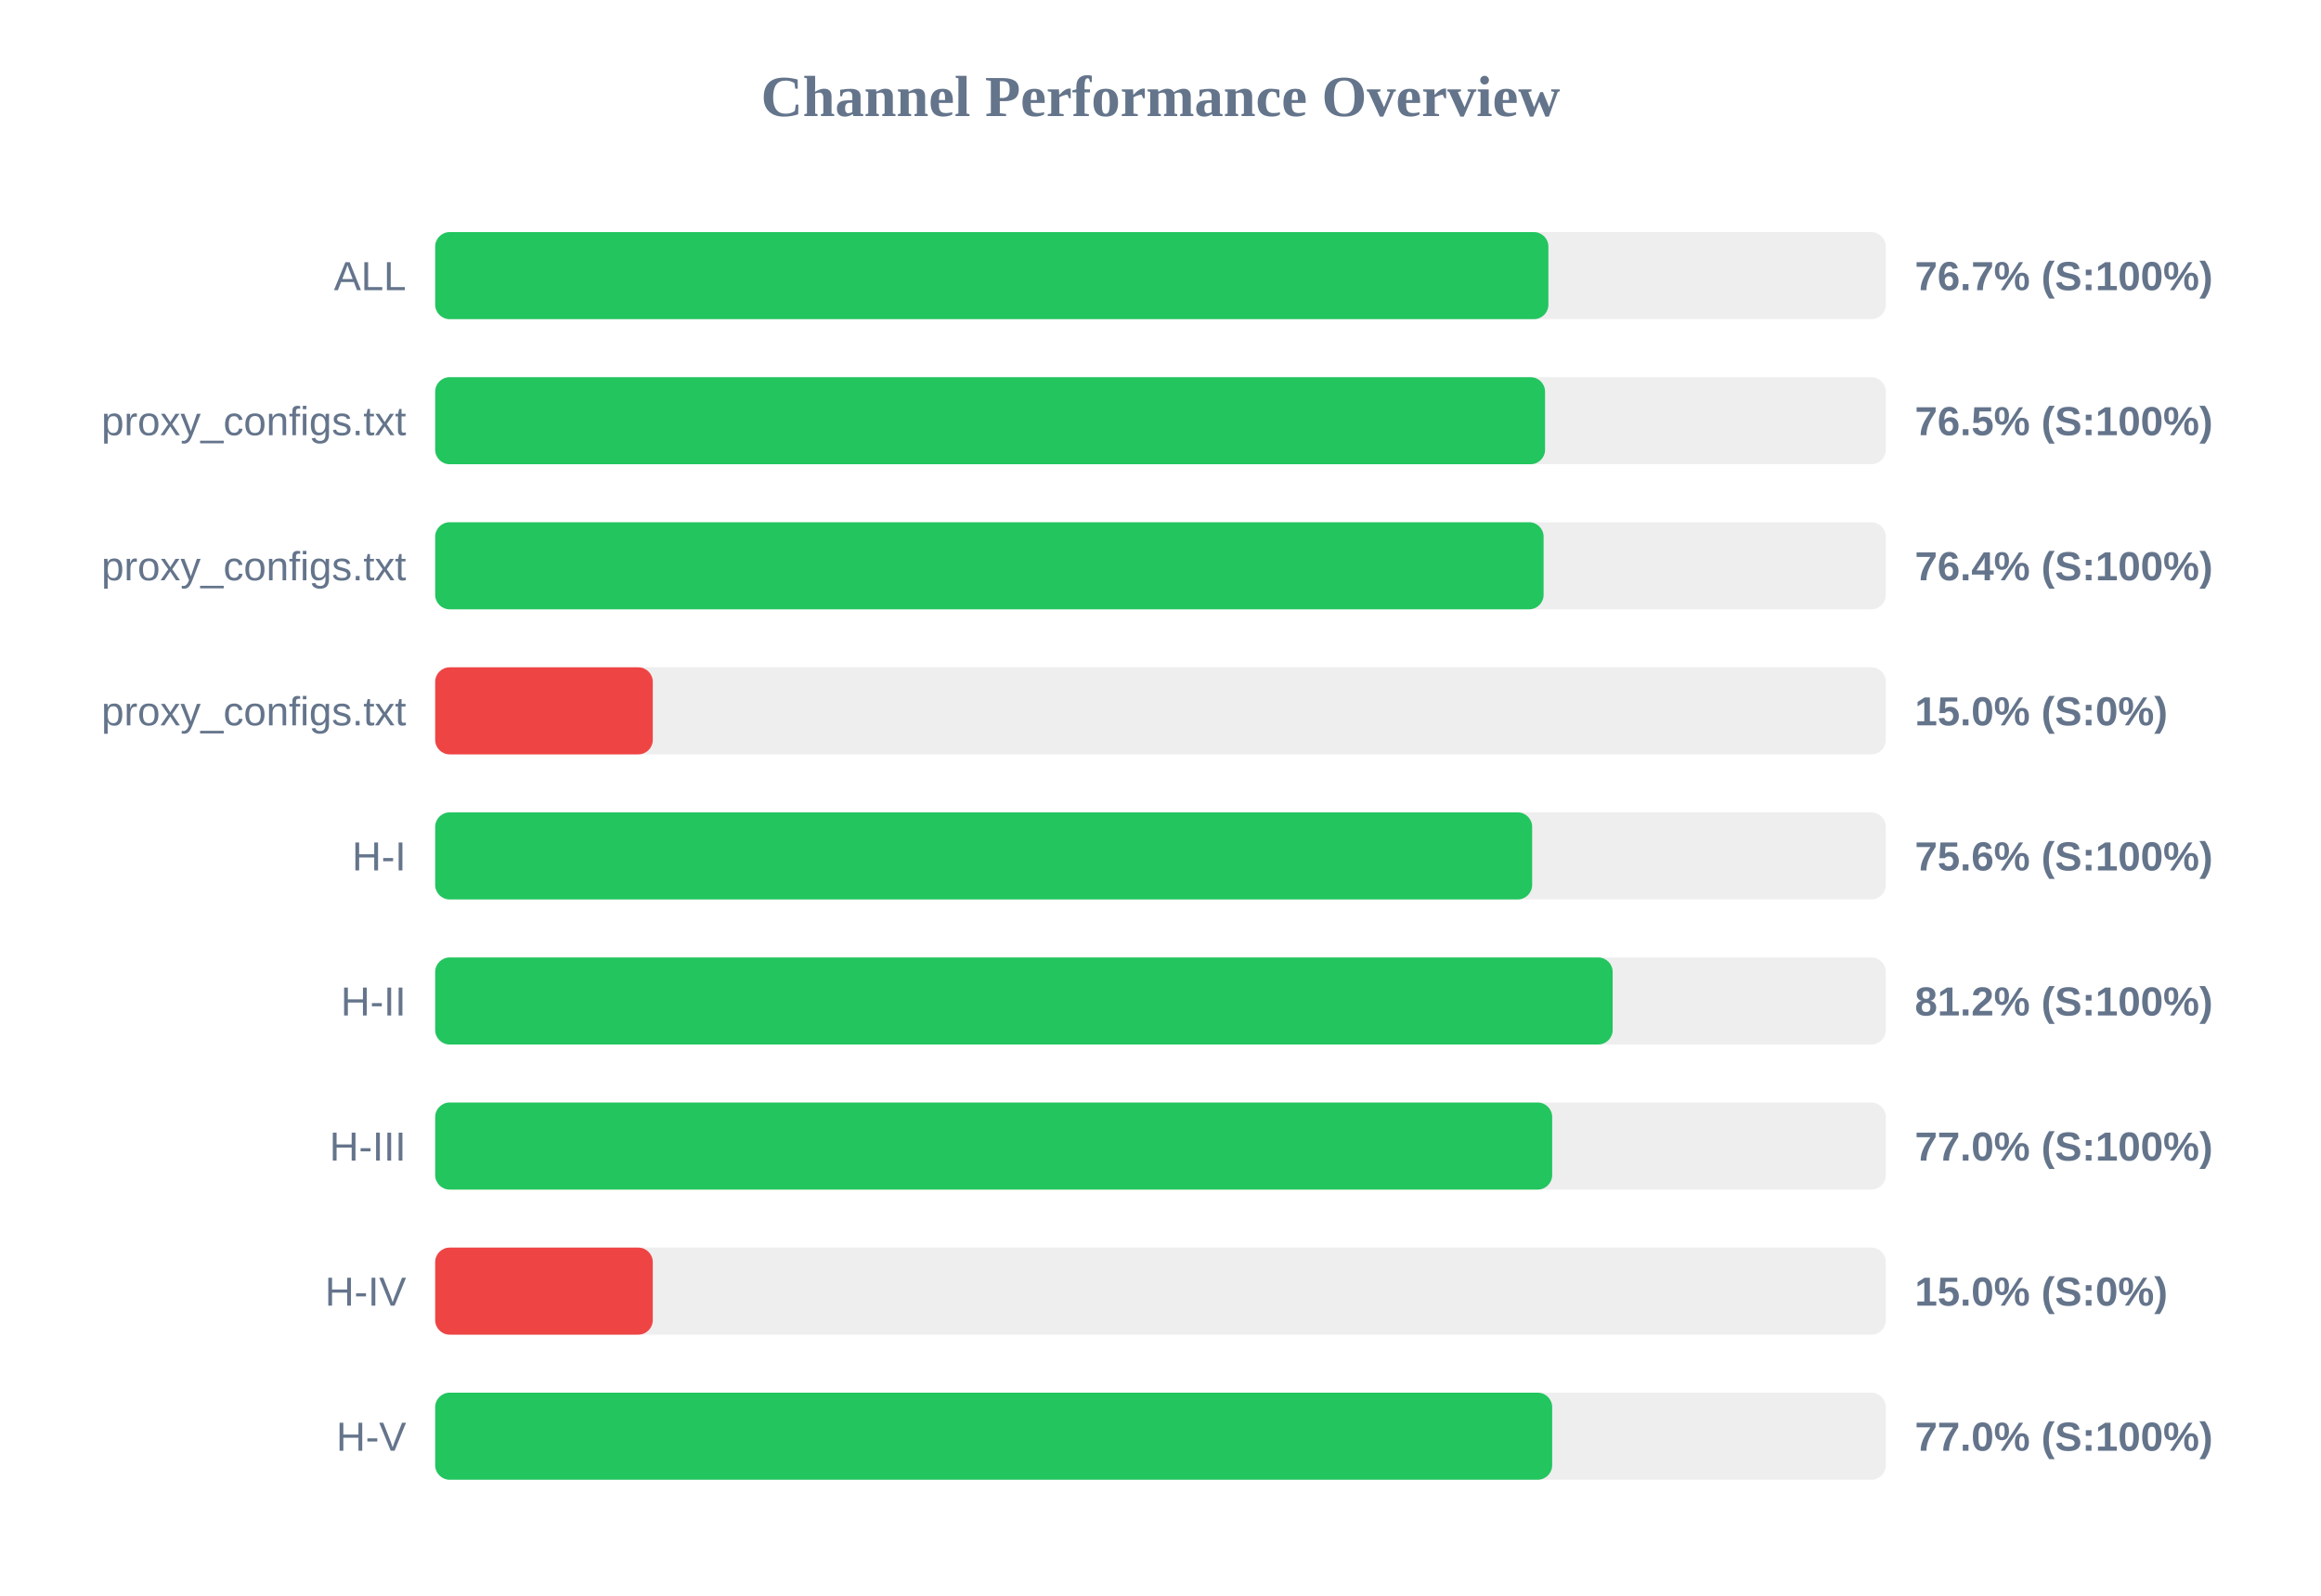
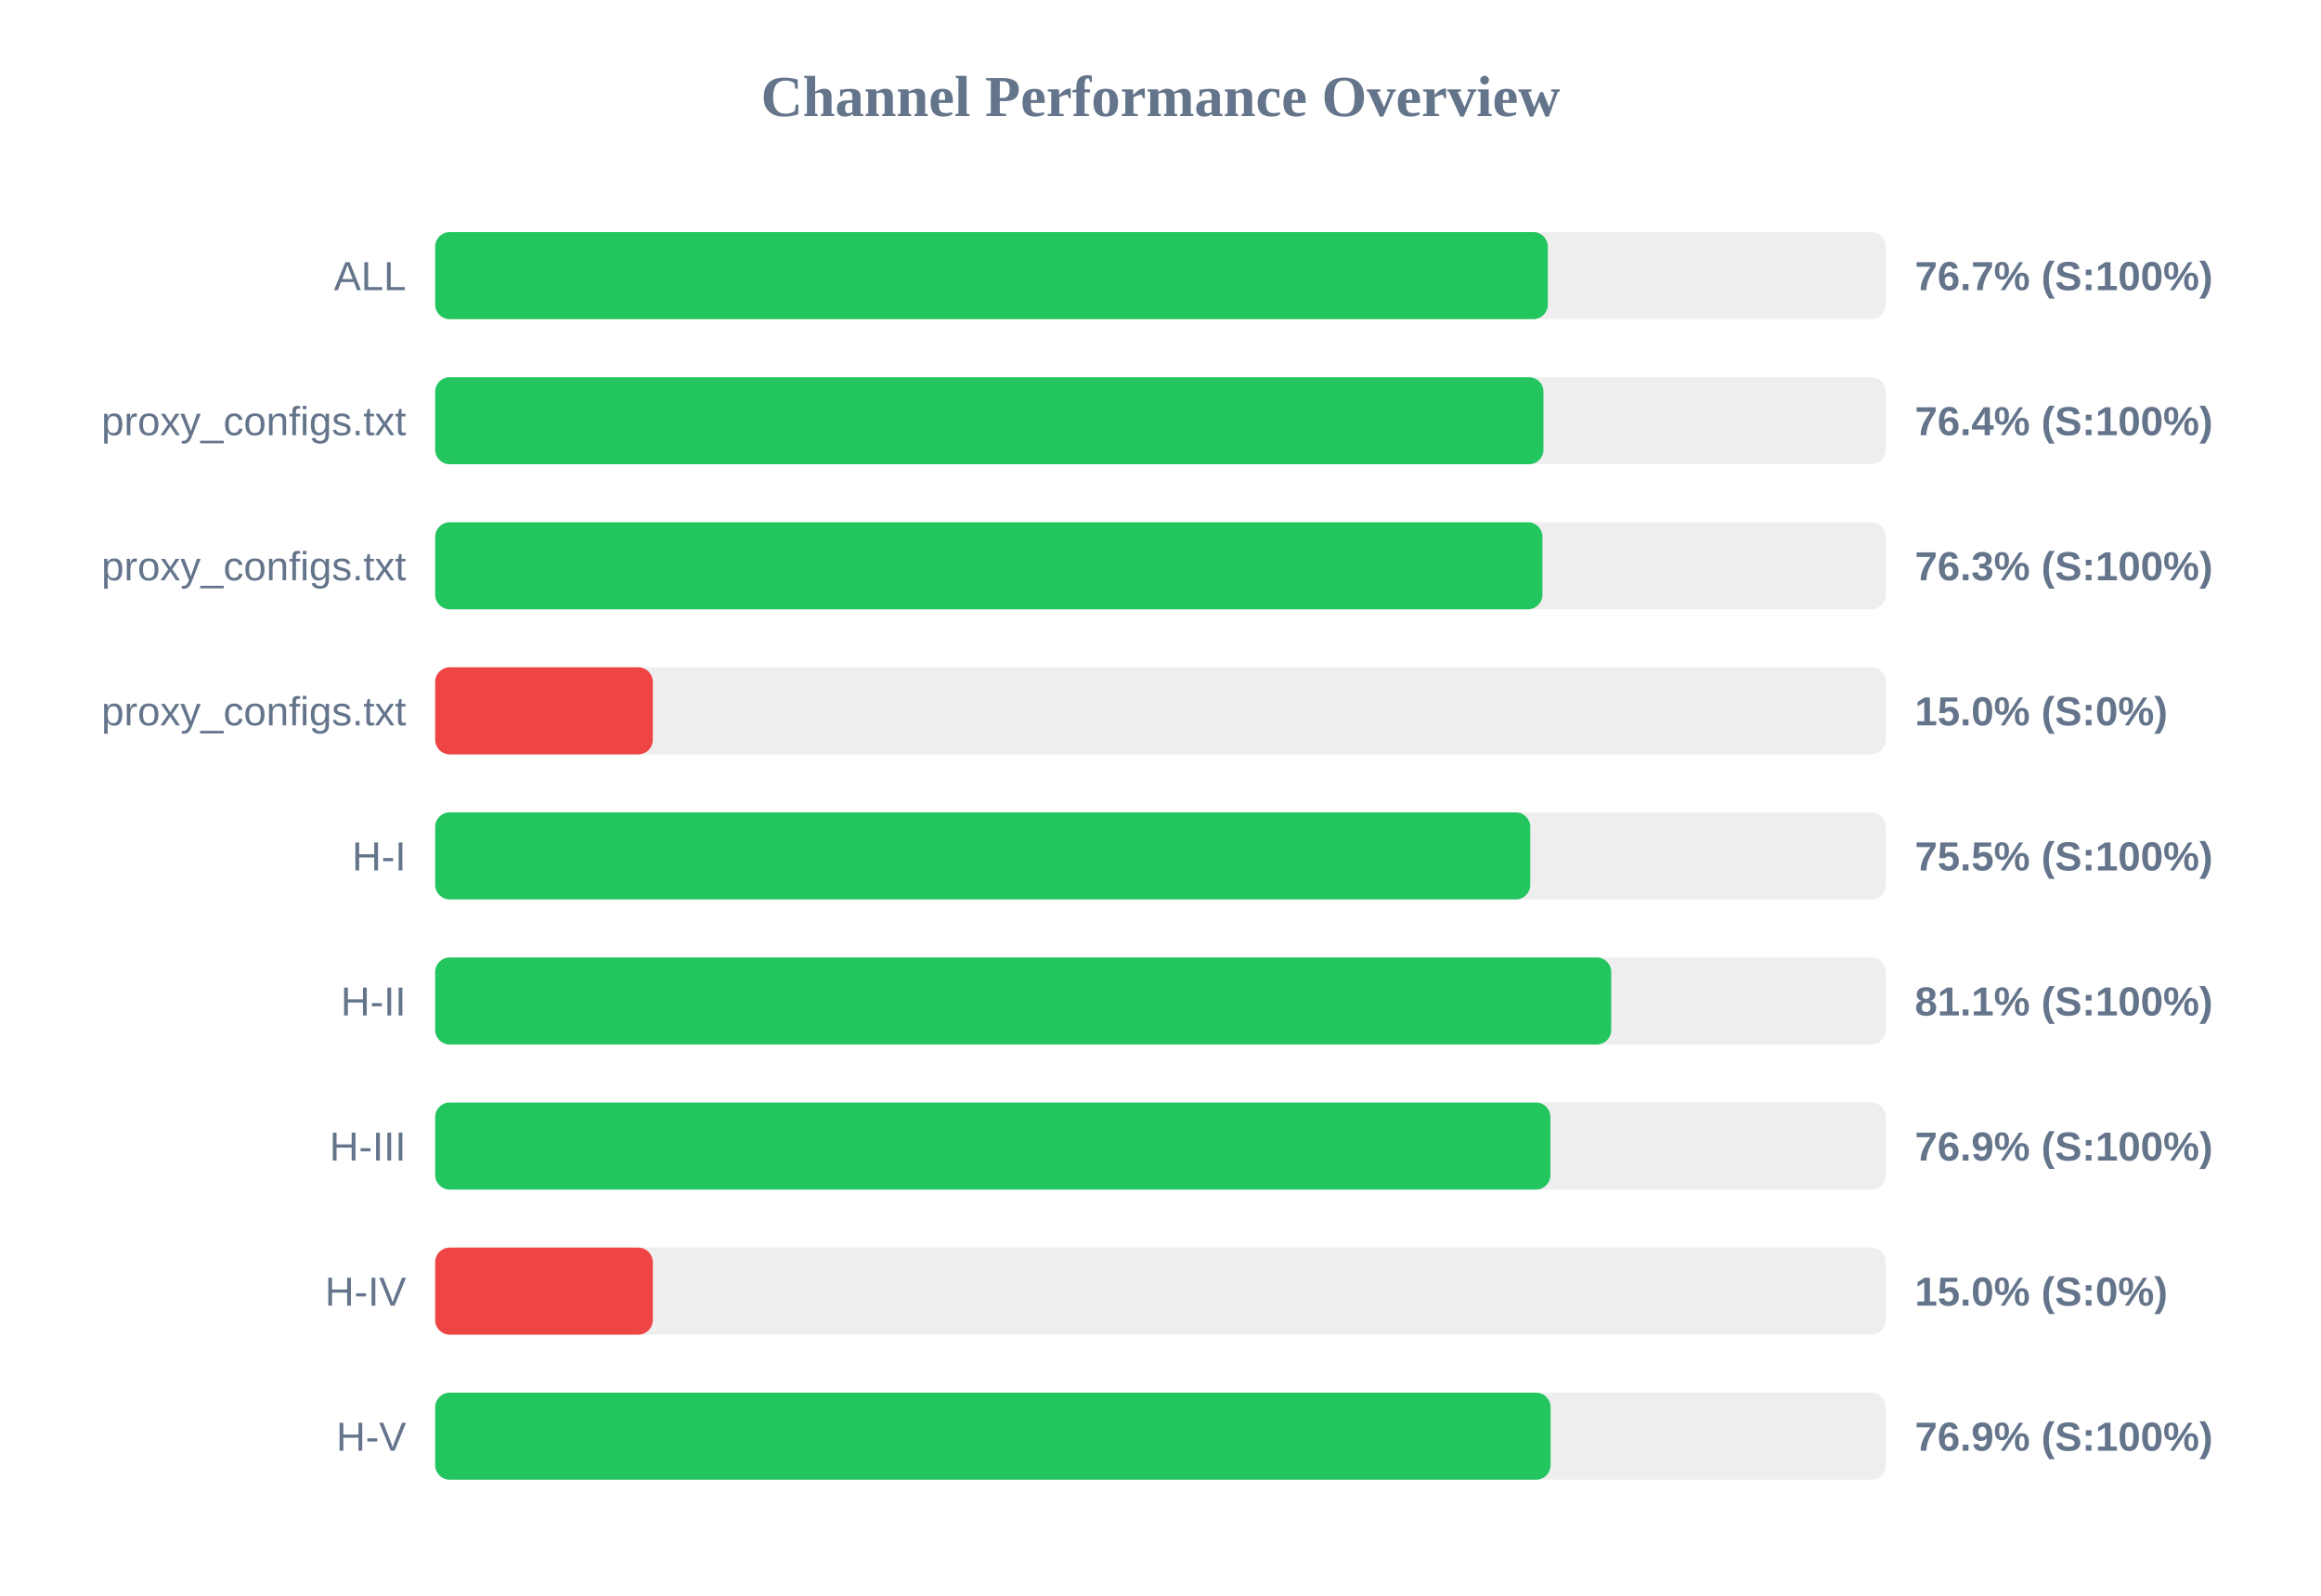
<svg xmlns="http://www.w3.org/2000/svg" width="800" height="550" version="1.1">
  <style>
        .row { font: 14px Arial; fill: #64748b; }
        .score { font: bold 14px Arial; fill: #64748b; }
    </style>
  <text x="400" y="40" text-anchor="middle" font-size="20px" font-weight="bold" fill="#64748b">Channel Performance Overview</text>
  <rect x="150" y="80" width="500" height="30" fill="#eee" rx="5" />
-   <rect x="150" y="80" width="383.7" height="30" fill="#22c55e" rx="5" />
+   <rect x="150" y="80" width="383.5" height="30" fill="#22c55e" rx="5" />
  <text x="140" y="100" text-anchor="end" class="row">ALL</text>
  <text x="660" y="100" text-anchor="start" class="score">76.7% (S:100%)</text>
  <rect x="150" y="130" width="500" height="30" fill="#eee" rx="5" />
-   <rect x="150" y="130" width="382.55" height="30" fill="#22c55e" rx="5" />
+   <rect x="150" y="130" width="382.0" height="30" fill="#22c55e" rx="5" />
  <text x="140" y="150" text-anchor="end" class="row">proxy_configs.txt</text>
-   <text x="660" y="150" text-anchor="start" class="score">76.5% (S:100%)</text>
+   <text x="660" y="150" text-anchor="start" class="score">76.4% (S:100%)</text>
  <rect x="150" y="180" width="500" height="30" fill="#eee" rx="5" />
-   <rect x="150" y="180" width="382.05" height="30" fill="#22c55e" rx="5" />
+   <rect x="150" y="180" width="381.65" height="30" fill="#22c55e" rx="5" />
  <text x="140" y="200" text-anchor="end" class="row">proxy_configs.txt</text>
-   <text x="660" y="200" text-anchor="start" class="score">76.4% (S:100%)</text>
+   <text x="660" y="200" text-anchor="start" class="score">76.3% (S:100%)</text>
  <rect x="150" y="230" width="500" height="30" fill="#eee" rx="5" />
  <rect x="150" y="230" width="75.0" height="30" fill="#ef4444" rx="5" />
  <text x="140" y="250" text-anchor="end" class="row">proxy_configs.txt</text>
  <text x="660" y="250" text-anchor="start" class="score">15.0% (S:0%)</text>
  <rect x="150" y="280" width="500" height="30" fill="#eee" rx="5" />
-   <rect x="150" y="280" width="378.1" height="30" fill="#22c55e" rx="5" />
+   <rect x="150" y="280" width="377.45" height="30" fill="#22c55e" rx="5" />
  <text x="140" y="300" text-anchor="end" class="row">H-I</text>
-   <text x="660" y="300" text-anchor="start" class="score">75.6% (S:100%)</text>
+   <text x="660" y="300" text-anchor="start" class="score">75.5% (S:100%)</text>
  <rect x="150" y="330" width="500" height="30" fill="#eee" rx="5" />
-   <rect x="150" y="330" width="405.85" height="30" fill="#22c55e" rx="5" />
+   <rect x="150" y="330" width="405.35" height="30" fill="#22c55e" rx="5" />
  <text x="140" y="350" text-anchor="end" class="row">H-II</text>
-   <text x="660" y="350" text-anchor="start" class="score">81.2% (S:100%)</text>
+   <text x="660" y="350" text-anchor="start" class="score">81.1% (S:100%)</text>
  <rect x="150" y="380" width="500" height="30" fill="#eee" rx="5" />
-   <rect x="150" y="380" width="385.0" height="30" fill="#22c55e" rx="5" />
+   <rect x="150" y="380" width="384.4" height="30" fill="#22c55e" rx="5" />
  <text x="140" y="400" text-anchor="end" class="row">H-III</text>
-   <text x="660" y="400" text-anchor="start" class="score">77.0% (S:100%)</text>
+   <text x="660" y="400" text-anchor="start" class="score">76.9% (S:100%)</text>
  <rect x="150" y="430" width="500" height="30" fill="#eee" rx="5" />
  <rect x="150" y="430" width="75.0" height="30" fill="#ef4444" rx="5" />
  <text x="140" y="450" text-anchor="end" class="row">H-IV</text>
  <text x="660" y="450" text-anchor="start" class="score">15.0% (S:0%)</text>
  <rect x="150" y="480" width="500" height="30" fill="#eee" rx="5" />
-   <rect x="150" y="480" width="385.0" height="30" fill="#22c55e" rx="5" />
+   <rect x="150" y="480" width="384.45" height="30" fill="#22c55e" rx="5" />
  <text x="140" y="500" text-anchor="end" class="row">H-V</text>
-   <text x="660" y="500" text-anchor="start" class="score">77.0% (S:100%)</text>
+   <text x="660" y="500" text-anchor="start" class="score">76.9% (S:100%)</text>
</svg>
